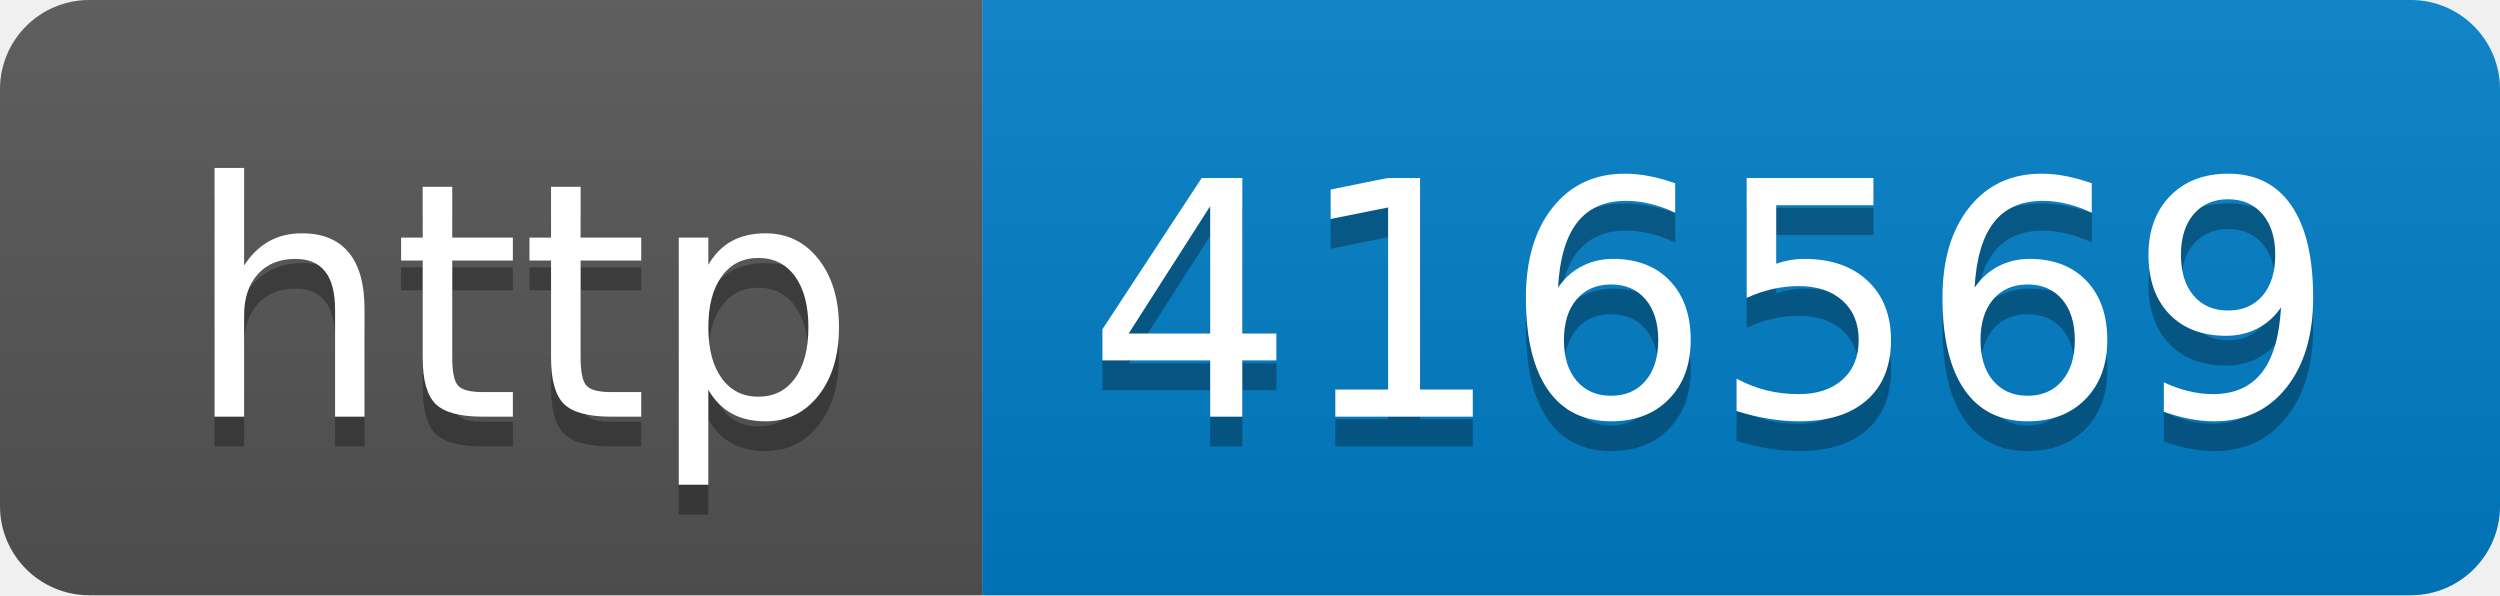
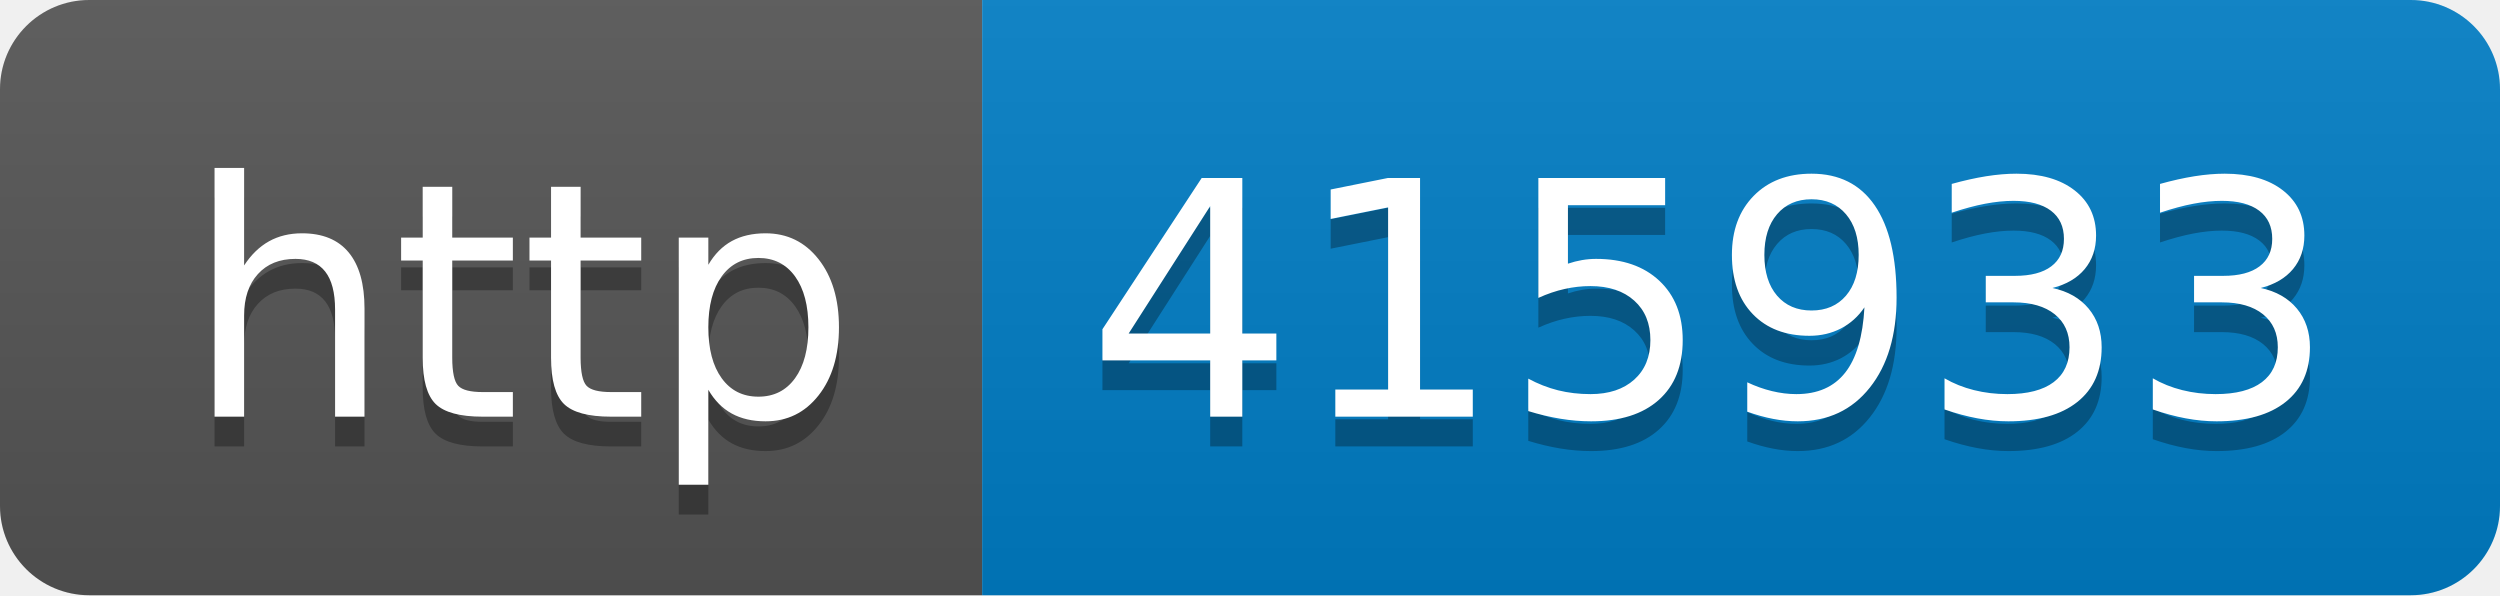
- <svg xmlns="http://www.w3.org/2000/svg" width="84" height="20" role="img" aria-label="http: 416569">
+ <svg xmlns="http://www.w3.org/2000/svg" width="84" height="20" role="img" aria-label="http: 415933">
  <linearGradient id="s" x2="0" y2="100%">
    <stop offset="0" stop-color="#bbb" stop-opacity=".1" />
    <stop offset="1" stop-opacity=".1" />
  </linearGradient>
  <clipPath id="r">
    <rect width="84" height="20" rx="3" fill="#fff" />
  </clipPath>
  <g clip-path="url(#r)">
    <rect width="33" height="20" fill="#555" />
    <rect x="33" width="51" height="20" fill="#007ec6" />
    <rect width="84" height="20" fill="url(#s)" />
  </g>
  <g fill="#fff" text-anchor="middle" font-family="Verdana,Geneva,DejaVu Sans,sans-serif" text-rendering="geometricPrecision" font-size="110">
    <text aria-hidden="true" x="175" y="150" fill="#010101" fill-opacity=".3" transform="scale(.1)" textLength="230">http</text>
    <text x="175" y="140" transform="scale(.1)" fill="#fff" textLength="230">http</text>
-     <text aria-hidden="true" x="575" y="150" fill="#010101" fill-opacity=".3" transform="scale(.1)" textLength="410">416569</text>
-     <text x="575" y="140" transform="scale(.1)" fill="#fff" textLength="410">416569</text>
+     <text aria-hidden="true" x="575" y="150" fill="#010101" fill-opacity=".3" transform="scale(.1)" textLength="410">415933</text>
+     <text x="575" y="140" transform="scale(.1)" fill="#fff" textLength="410">415933</text>
  </g>
</svg>
